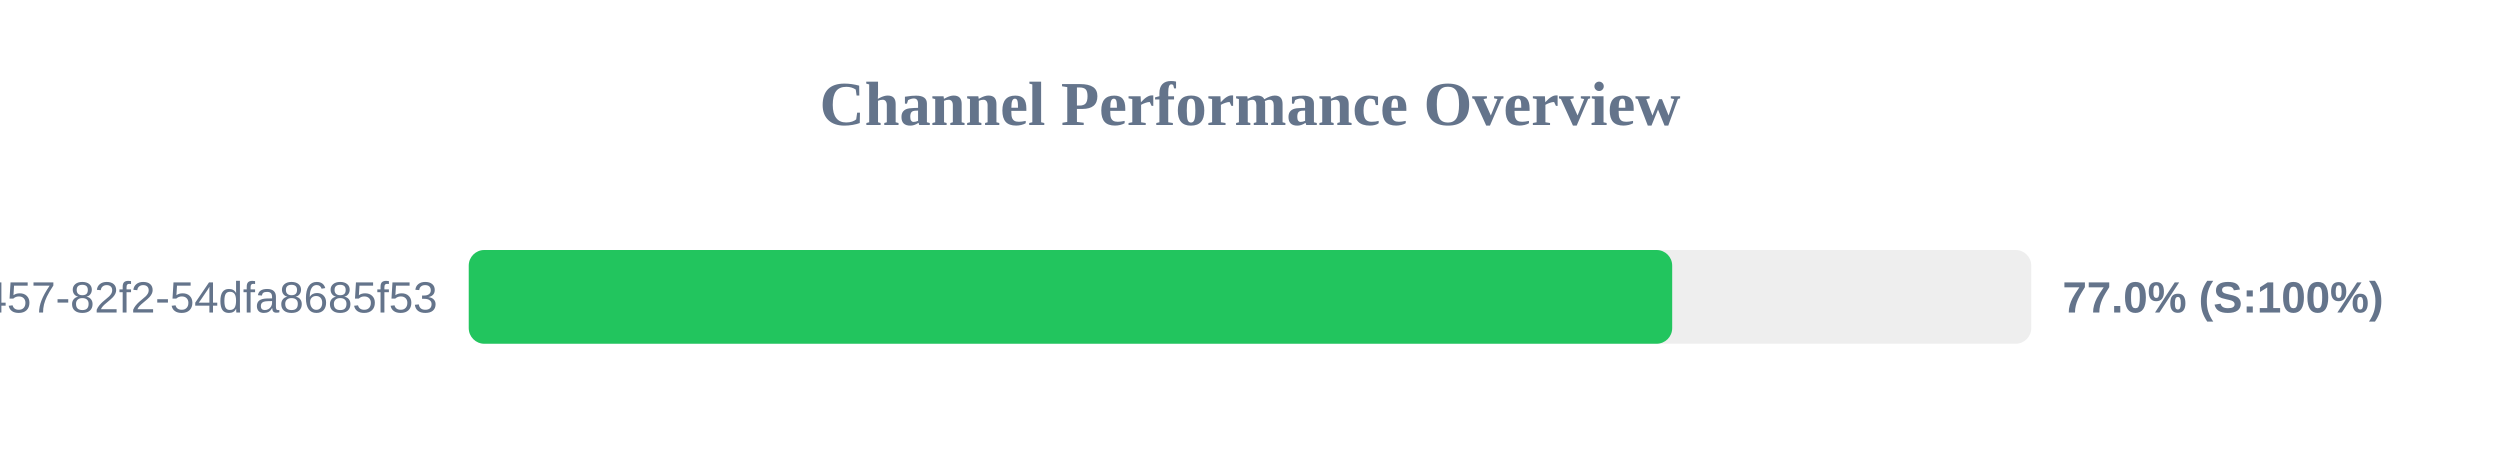
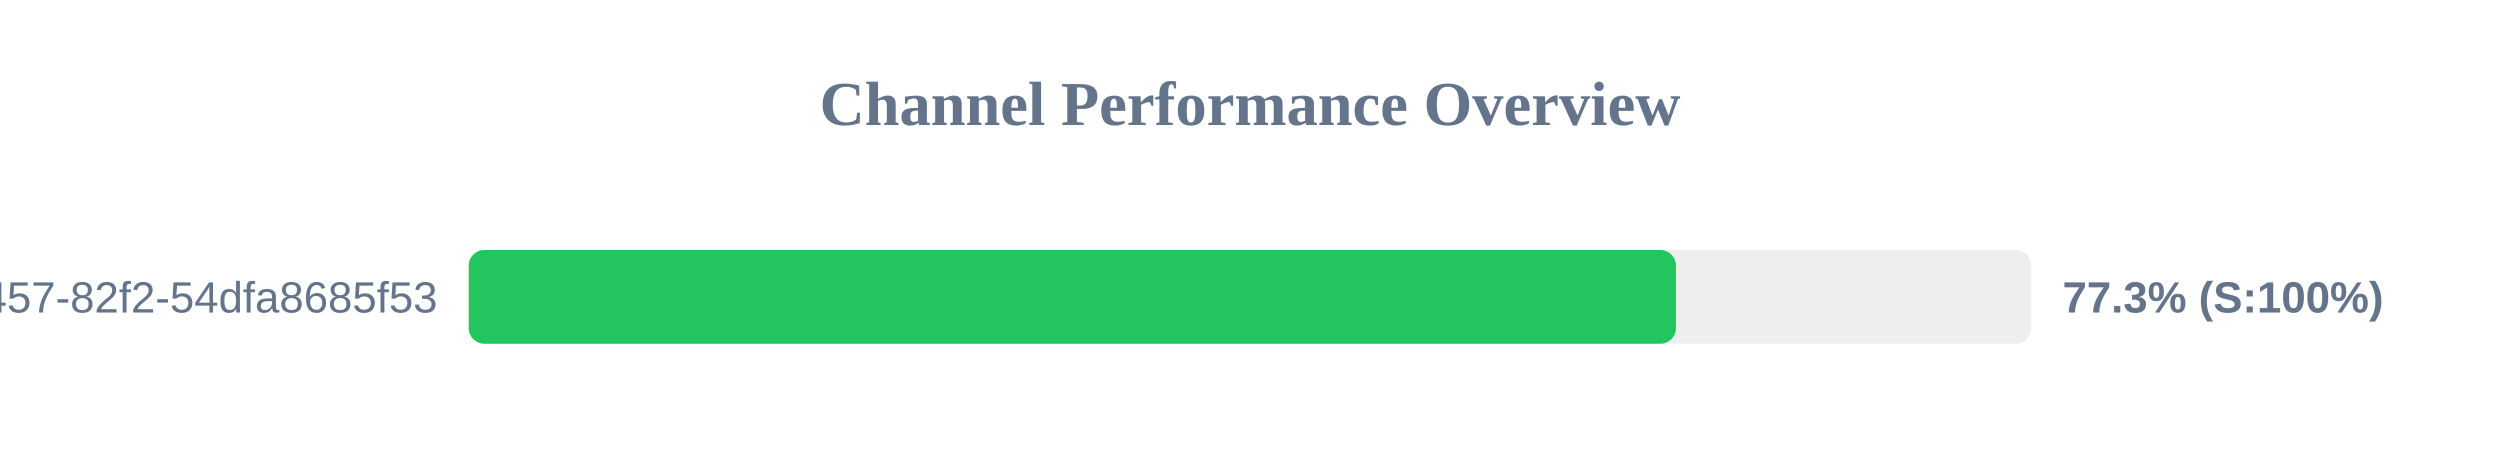
<svg xmlns="http://www.w3.org/2000/svg" width="800" height="150" version="1.1">
  <style>
        .row { font: 14px Arial; fill: #64748b; }
        .score { font: bold 14px Arial; fill: #64748b; }
    </style>
  <text x="400" y="40" text-anchor="middle" font-size="20px" font-weight="bold" fill="#64748b">Channel Performance Overview</text>
  <rect x="150" y="80" width="500" height="30" fill="#eee" rx="5" />
-   <rect x="150" y="80" width="385.1" height="30" fill="#22c55e" rx="5" />
+   <rect x="150" y="80" width="386.3" height="30" fill="#22c55e" rx="5" />
  <text x="140" y="100" text-anchor="end" class="row">?uuid=413c8b50-96bf-4457-82f2-54dfa8685f53</text>
-   <text x="660" y="100" text-anchor="start" class="score">77.0% (S:100%)</text>
+   <text x="660" y="100" text-anchor="start" class="score">77.3% (S:100%)</text>
</svg>
